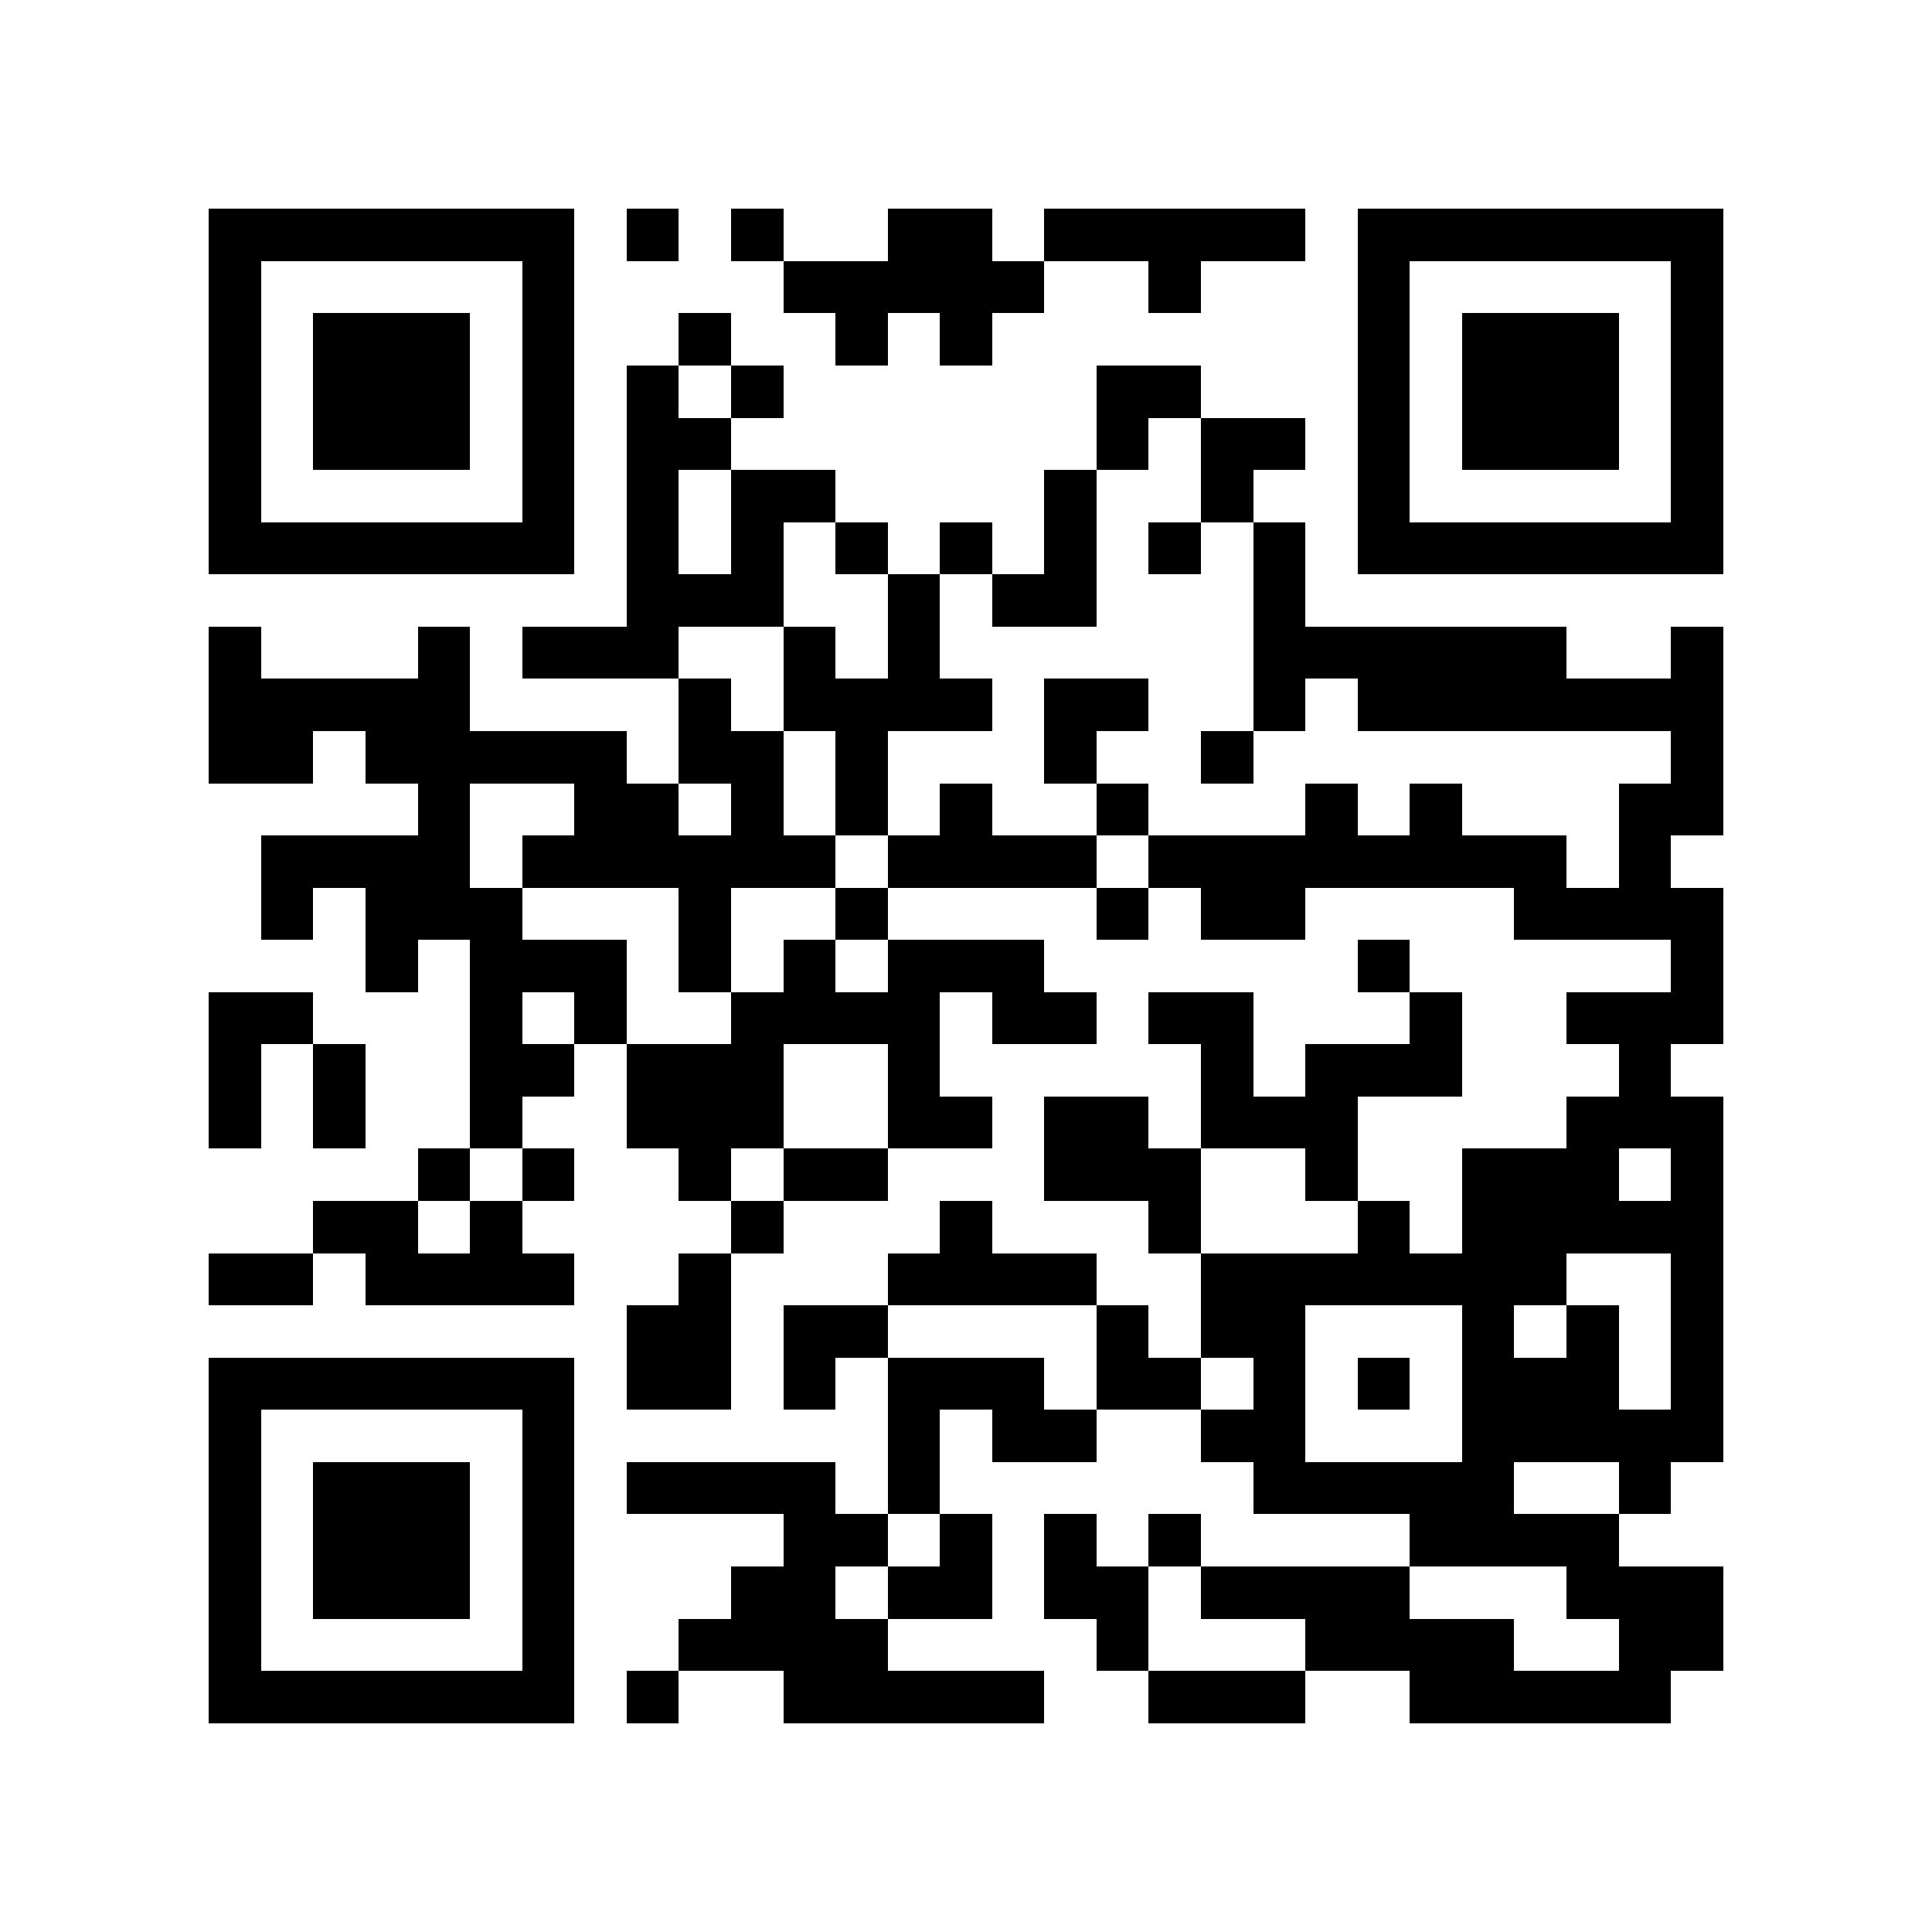
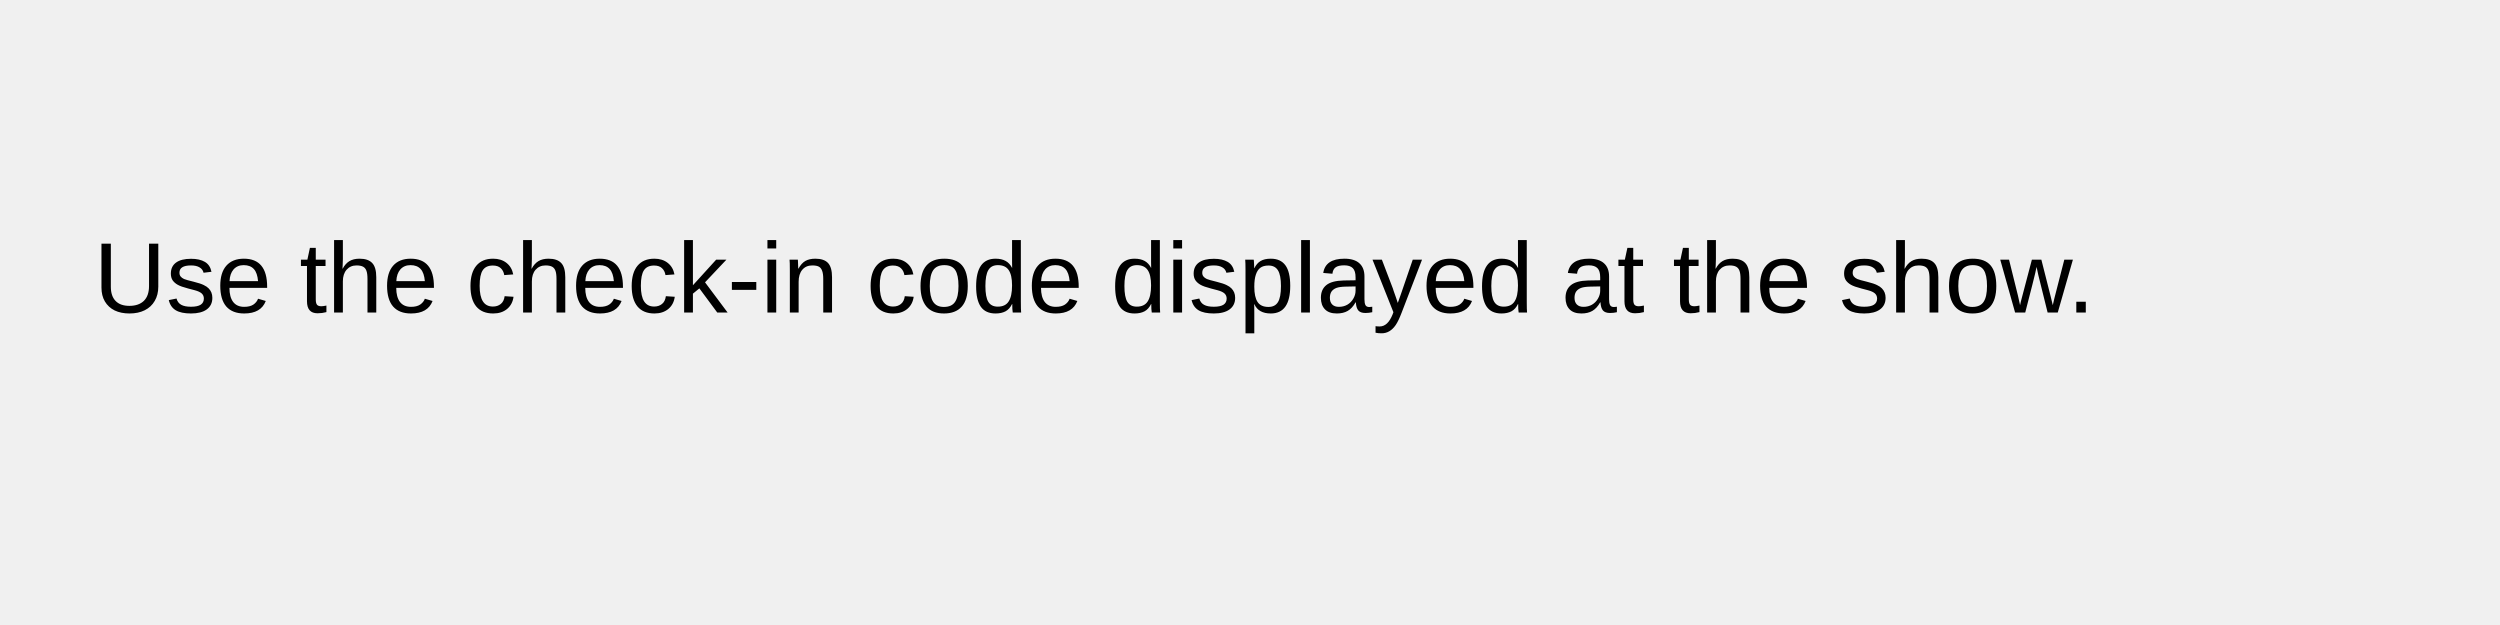
- <svg xmlns="http://www.w3.org/2000/svg" width="300" height="300" viewBox="0 0 37 37" shape-rendering="crispEdges">
-   <path fill="#ffffff" d="M0 0h37v37H0z" />
-   <path stroke="#000000" d="M4 4.5h7m1 0h1m1 0h1m2 0h2m1 0h5m1 0h7M4 5.5h1m5 0h1m4 0h5m2 0h1m3 0h1m5 0h1M4 6.5h1m1 0h3m1 0h1m2 0h1m2 0h1m1 0h1m7 0h1m1 0h3m1 0h1M4 7.5h1m1 0h3m1 0h1m1 0h1m1 0h1m6 0h2m3 0h1m1 0h3m1 0h1M4 8.5h1m1 0h3m1 0h1m1 0h2m7 0h1m1 0h2m1 0h1m1 0h3m1 0h1M4 9.5h1m5 0h1m1 0h1m1 0h2m4 0h1m2 0h1m2 0h1m5 0h1M4 10.5h7m1 0h1m1 0h1m1 0h1m1 0h1m1 0h1m1 0h1m1 0h1m1 0h7M12 11.5h3m2 0h1m1 0h2m3 0h1M4 12.5h1m3 0h1m1 0h3m2 0h1m1 0h1m6 0h6m2 0h1M4 13.5h5m4 0h1m1 0h4m1 0h2m2 0h1m1 0h7M4 14.5h2m1 0h5m1 0h2m1 0h1m3 0h1m2 0h1m8 0h1M8 15.5h1m2 0h2m1 0h1m1 0h1m1 0h1m2 0h1m3 0h1m1 0h1m3 0h2M5 16.5h4m1 0h6m1 0h4m1 0h8m1 0h1M5 17.5h1m1 0h3m3 0h1m2 0h1m4 0h1m1 0h2m4 0h4M7 18.5h1m1 0h3m1 0h1m1 0h1m1 0h3m6 0h1m5 0h1M4 19.5h2m3 0h1m1 0h1m2 0h4m1 0h2m1 0h2m3 0h1m2 0h3M4 20.5h1m1 0h1m2 0h2m1 0h3m2 0h1m5 0h1m1 0h3m3 0h1M4 21.5h1m1 0h1m2 0h1m2 0h3m2 0h2m1 0h2m1 0h3m4 0h3M8 22.5h1m1 0h1m2 0h1m1 0h2m3 0h3m2 0h1m2 0h3m1 0h1M6 23.5h2m1 0h1m4 0h1m3 0h1m3 0h1m3 0h1m1 0h5M4 24.5h2m1 0h4m2 0h1m3 0h4m2 0h7m2 0h1M12 25.5h2m1 0h2m4 0h1m1 0h2m3 0h1m1 0h1m1 0h1M4 26.5h7m1 0h2m1 0h1m1 0h3m1 0h2m1 0h1m1 0h1m1 0h3m1 0h1M4 27.5h1m5 0h1m6 0h1m1 0h2m2 0h2m3 0h5M4 28.5h1m1 0h3m1 0h1m1 0h4m1 0h1m6 0h5m2 0h1M4 29.5h1m1 0h3m1 0h1m4 0h2m1 0h1m1 0h1m1 0h1m4 0h4M4 30.5h1m1 0h3m1 0h1m3 0h2m1 0h2m1 0h2m1 0h4m3 0h3M4 31.5h1m5 0h1m2 0h4m4 0h1m3 0h4m2 0h2M4 32.5h7m1 0h1m2 0h5m2 0h3m2 0h5" />
+ <svg xmlns="http://www.w3.org/2000/svg" width="400" height="100">
+   <text x="15" y="50" font-family="Arial" font-size="16">Use the check-in code displayed at the show.</text>
</svg>
